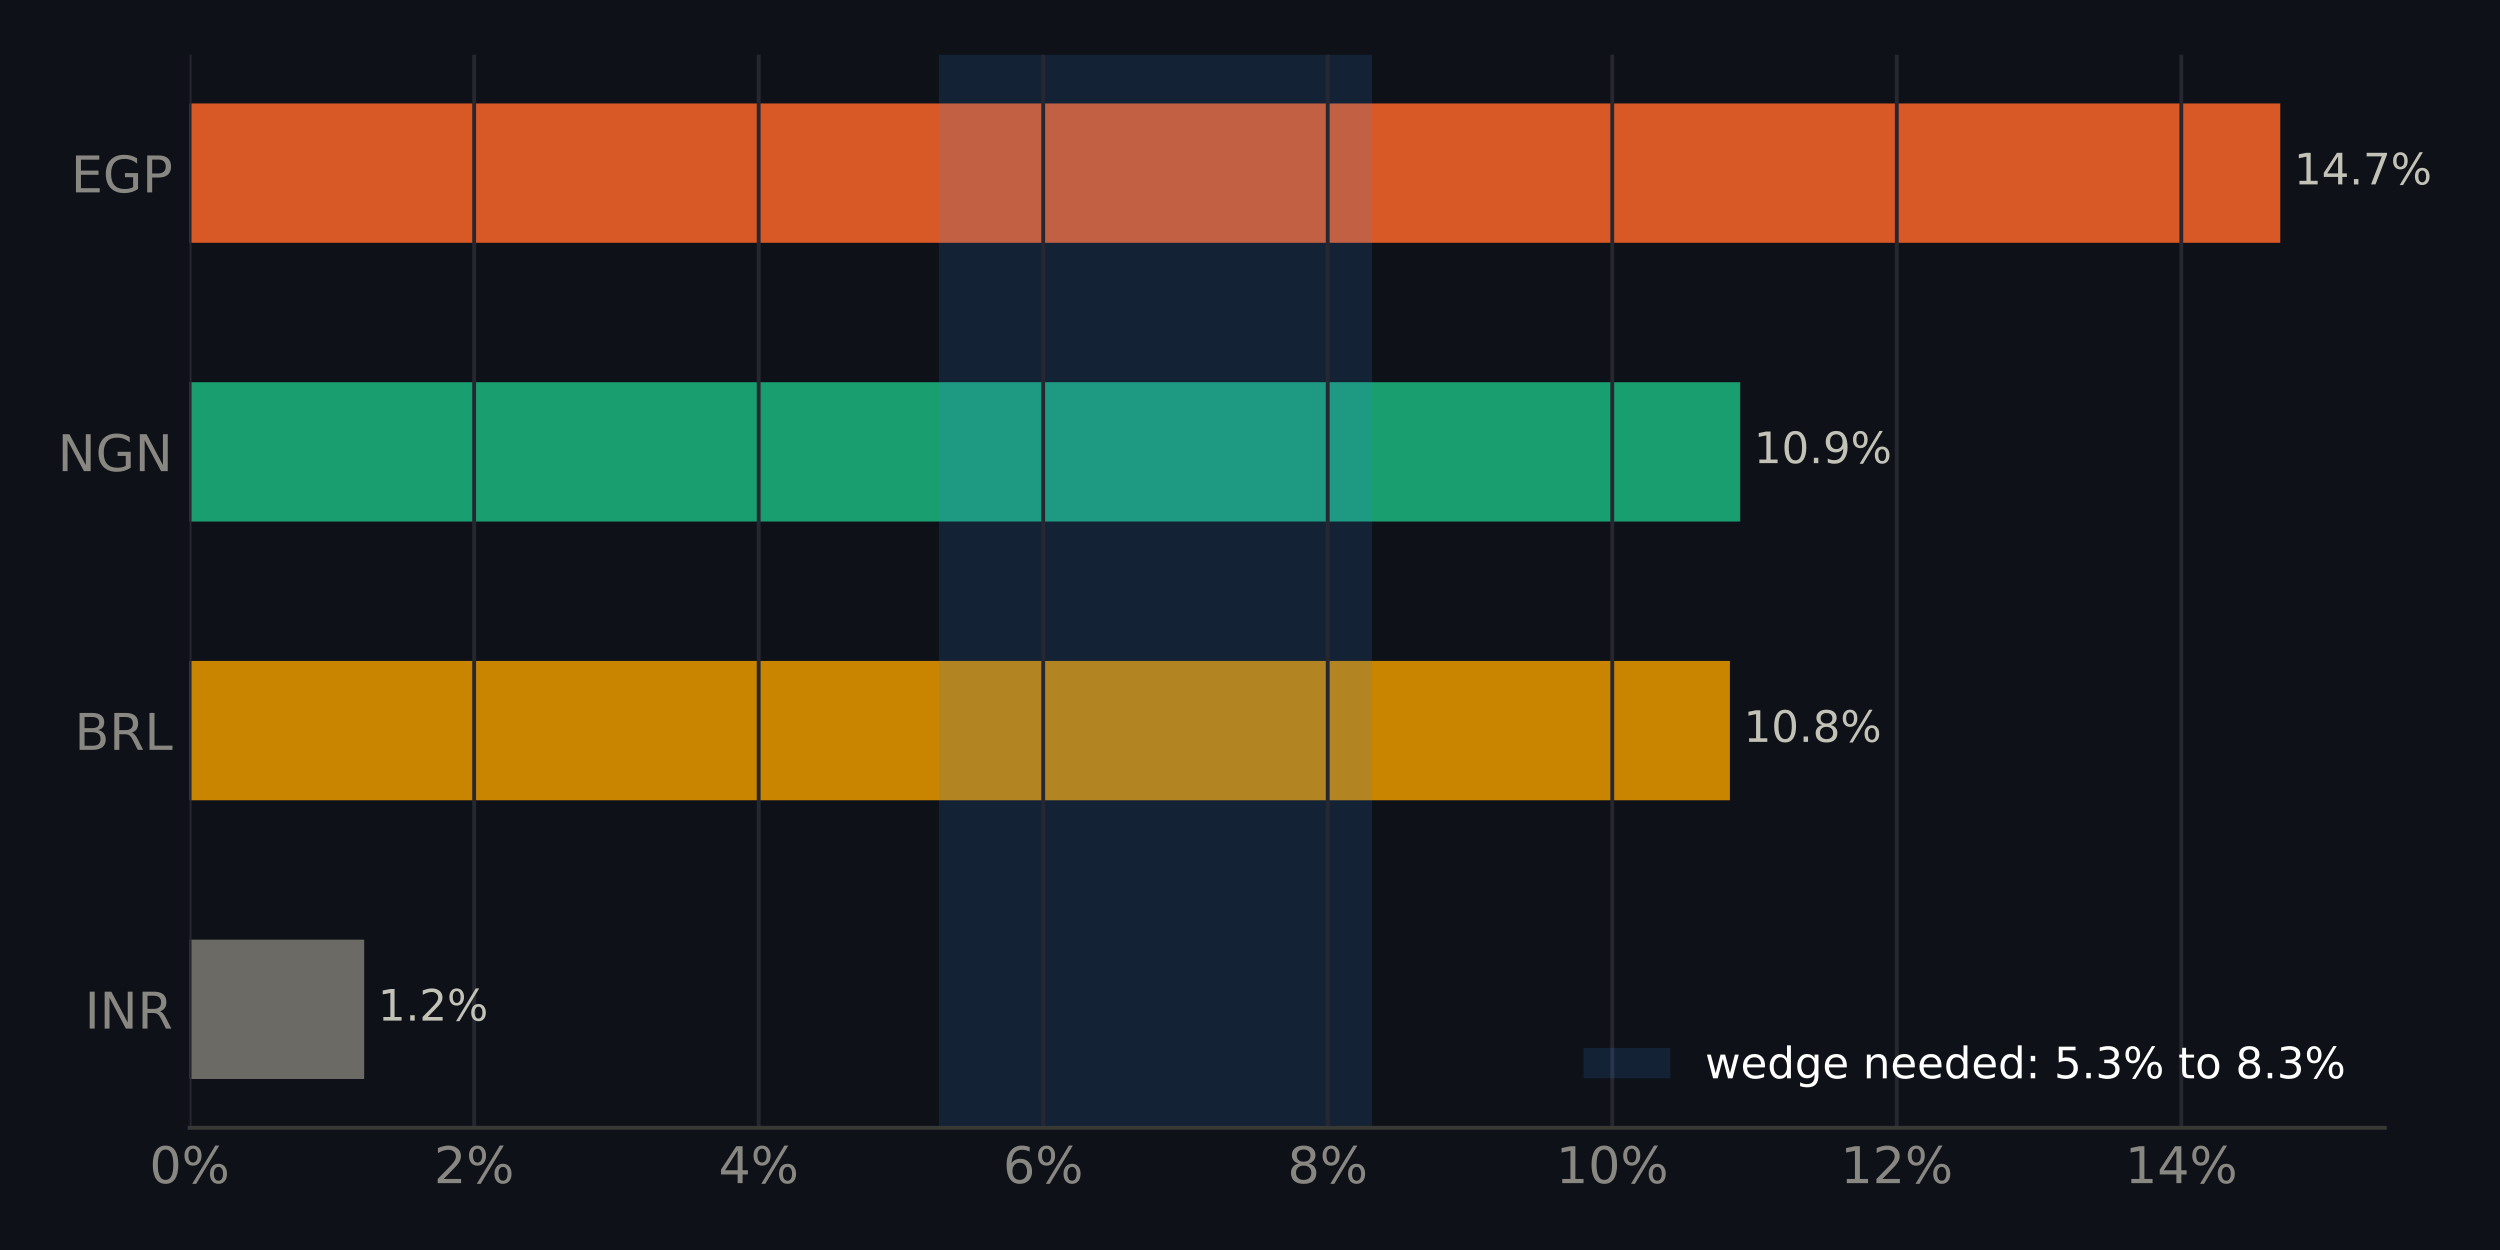
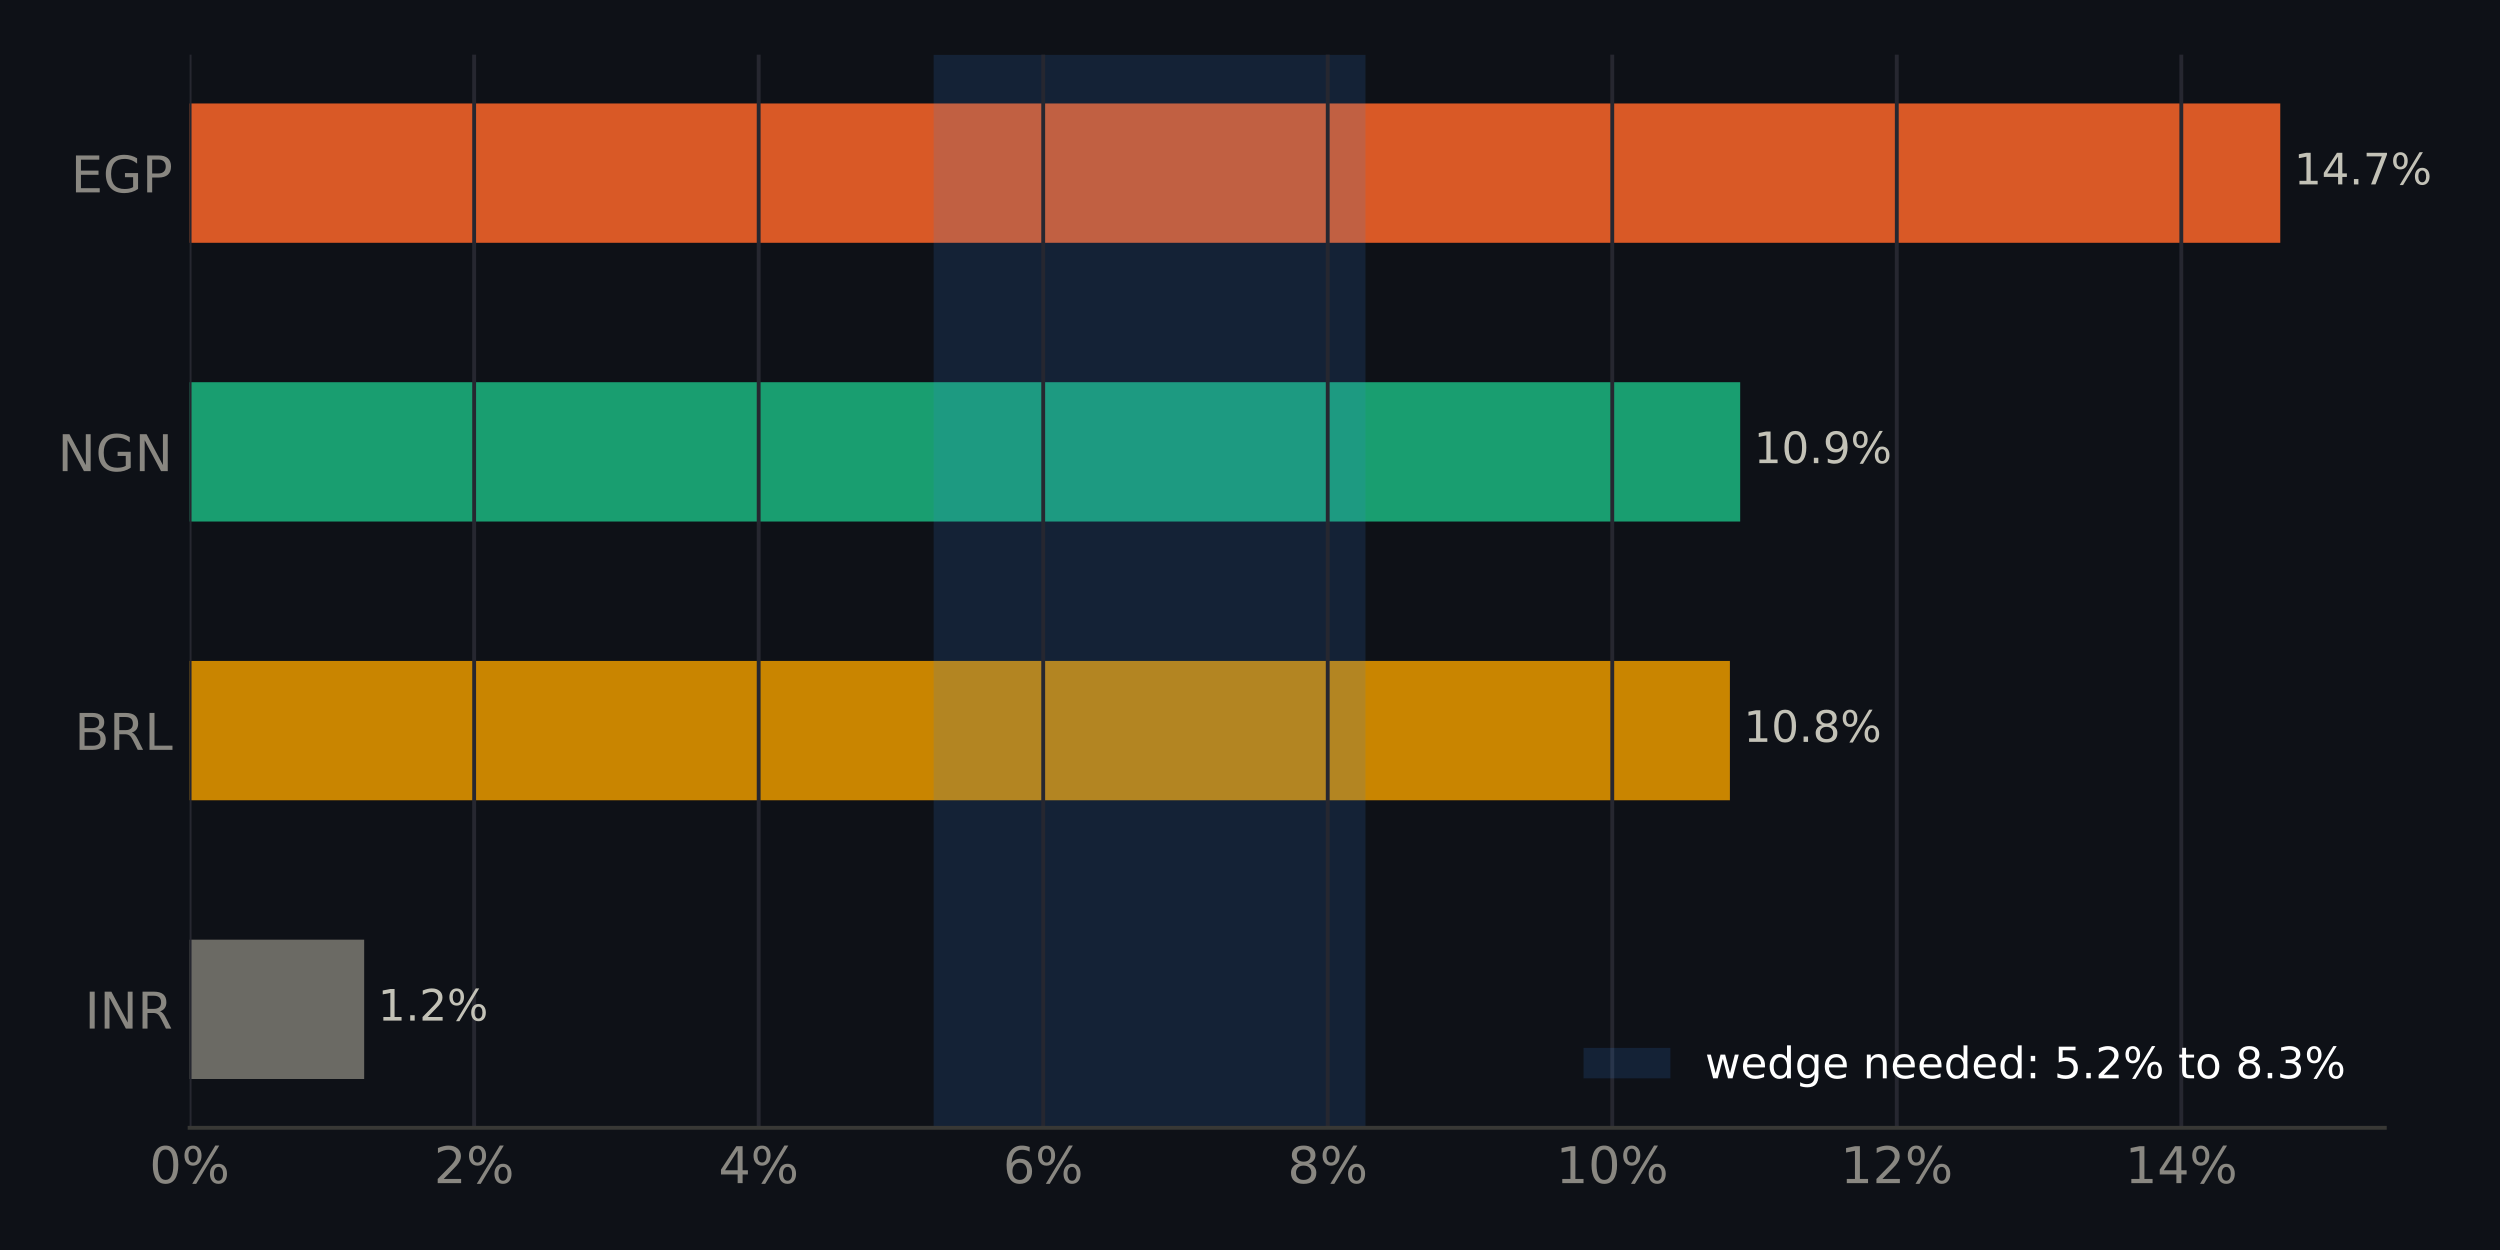
<svg xmlns="http://www.w3.org/2000/svg" xmlns:xlink="http://www.w3.org/1999/xlink" width="518.4pt" height="259.2pt" viewBox="0 0 518.4 259.2" version="1.1">
  <defs>
    <style type="text/css">*{stroke-linejoin: round; stroke-linecap: butt}</style>
  </defs>
  <g id="figure_1">
    <g id="patch_1">
      <path d="M 0 259.2  L 518.4 259.2  L 518.4 0  L 0 0  z " style="fill: #0e1117" />
    </g>
    <g id="axes_1">
      <g id="patch_2">
        <path d="M 39.32 233.86  L 494.511 233.86  L 494.511 11.34  L 39.32 11.34  z " style="fill: #0e1117" />
      </g>
      <g id="patch_3">
-         <path d="M 39.32 223.745  L 75.514 223.745  L 75.514 194.847  L 39.32 194.847  z " clip-path="url(#pfbbf52abc9)" style="fill: #6b6a64" />
+         <path d="M 39.32 223.745  L 75.514 223.745  L 75.514 194.847  L 39.32 194.847  z " clip-path="url(#p9b2ddd3ed7)" style="fill: #6b6a64" />
      </g>
      <g id="patch_4">
-         <path d="M 39.32 165.948  L 358.713 165.948  L 358.713 137.049  L 39.32 137.049  z " clip-path="url(#pfbbf52abc9)" style="fill: #c98500" />
+         <path d="M 39.32 165.948  L 358.713 165.948  L 358.713 137.049  L 39.32 137.049  z " clip-path="url(#p9b2ddd3ed7)" style="fill: #c98500" />
      </g>
      <g id="patch_5">
-         <path d="M 39.32 108.151  L 360.843 108.151  L 360.843 79.252  L 39.32 79.252  z " clip-path="url(#pfbbf52abc9)" style="fill: #199e70" />
+         <path d="M 39.32 108.151  L 360.843 108.151  L 360.843 79.252  L 39.32 79.252  z " clip-path="url(#p9b2ddd3ed7)" style="fill: #199e70" />
      </g>
      <g id="patch_6">
-         <path d="M 39.32 50.353  L 472.836 50.353  L 472.836 21.455  L 39.32 21.455  z " clip-path="url(#pfbbf52abc9)" style="fill: #d95926" />
+         <path d="M 39.32 50.353  L 472.836 50.353  L 472.836 21.455  L 39.32 21.455  z " clip-path="url(#p9b2ddd3ed7)" style="fill: #d95926" />
      </g>
      <g id="patch_7">
-         <path d="M 194.695 233.86  L 284.511 233.86  L 284.511 11.34  L 194.695 11.34  z " clip-path="url(#pfbbf52abc9)" style="fill: #3987e5; opacity: 0.15" />
+         <path d="M 193.603 233.86  L 283.146 233.86  L 283.146 11.34  L 193.603 11.34  z " clip-path="url(#p9b2ddd3ed7)" style="fill: #3987e5; opacity: 0.15" />
      </g>
      <g id="matplotlib.axis_1">
        <g id="xtick_1">
          <g id="line2d_1">
-             <path d="M 39.32 233.86  L 39.32 11.34  " clip-path="url(#pfbbf52abc9)" style="fill: none; stroke: #262730; stroke-width: 0.8; stroke-linecap: square" />
+             <path d="M 39.32 233.86  L 39.32 11.34  " clip-path="url(#p9b2ddd3ed7)" style="fill: none; stroke: #262730; stroke-width: 0.8; stroke-linecap: square" />
          </g>
          <g id="line2d_2" />
          <g id="text_1">
            <g style="fill: #898781" transform="translate(30.99137 245.3375) scale(0.105 -0.105)">
              <defs>
                <path id="DejaVuSans-13" d="M 2034 4250  Q 1547 4250 1301 3770  Q 1056 3291 1056 2328  Q 1056 1369 1301 889  Q 1547 409 2034 409  Q 2525 409 2770 889  Q 3016 1369 3016 2328  Q 3016 3291 2770 3770  Q 2525 4250 2034 4250  z M 2034 4750  Q 2819 4750 3233 4129  Q 3647 3509 3647 2328  Q 3647 1150 3233 529  Q 2819 -91 2034 -91  Q 1250 -91 836 529  Q 422 1150 422 2328  Q 422 3509 836 4129  Q 1250 4750 2034 4750  z " transform="scale(0.015625)" />
                <path id="DejaVuSans-8" d="M 4653 2053  Q 4381 2053 4226 1822  Q 4072 1591 4072 1178  Q 4072 772 4226 539  Q 4381 306 4653 306  Q 4919 306 5073 539  Q 5228 772 5228 1178  Q 5228 1588 5073 1820  Q 4919 2053 4653 2053  z M 4653 2450  Q 5147 2450 5437 2106  Q 5728 1763 5728 1178  Q 5728 594 5436 251  Q 5144 -91 4653 -91  Q 4153 -91 3862 251  Q 3572 594 3572 1178  Q 3572 1766 3864 2108  Q 4156 2450 4653 2450  z M 1428 4353  Q 1159 4353 1004 4120  Q 850 3888 850 3481  Q 850 3069 1003 2837  Q 1156 2606 1428 2606  Q 1700 2606 1854 2837  Q 2009 3069 2009 3481  Q 2009 3884 1853 4118  Q 1697 4353 1428 4353  z M 4250 4750  L 4750 4750  L 1831 -91  L 1331 -91  L 4250 4750  z M 1428 4750  Q 1922 4750 2215 4408  Q 2509 4066 2509 3481  Q 2509 2891 2217 2550  Q 1925 2209 1428 2209  Q 931 2209 642 2551  Q 353 2894 353 3481  Q 353 4063 643 4406  Q 934 4750 1428 4750  z " transform="scale(0.015625)" />
              </defs>
              <use xlink:href="#DejaVuSans-13" />
              <use xlink:href="#DejaVuSans-8" transform="translate(63.625 0)" />
            </g>
          </g>
        </g>
        <g id="xtick_2">
          <g id="line2d_3">
-             <path d="M 98.319 233.86  L 98.319 11.34  " clip-path="url(#pfbbf52abc9)" style="fill: none; stroke: #262730; stroke-width: 0.8; stroke-linecap: square" />
+             <path d="M 98.319 233.86  L 98.319 11.34  " clip-path="url(#p9b2ddd3ed7)" style="fill: none; stroke: #262730; stroke-width: 0.8; stroke-linecap: square" />
          </g>
          <g id="line2d_4" />
          <g id="text_2">
            <g style="fill: #898781" transform="translate(89.99084 245.3375) scale(0.105 -0.105)">
              <defs>
                <path id="DejaVuSans-15" d="M 1228 531  L 3431 531  L 3431 0  L 469 0  L 469 531  Q 828 903 1448 1529  Q 2069 2156 2228 2338  Q 2531 2678 2651 2914  Q 2772 3150 2772 3378  Q 2772 3750 2511 3984  Q 2250 4219 1831 4219  Q 1534 4219 1204 4116  Q 875 4013 500 3803  L 500 4441  Q 881 4594 1212 4672  Q 1544 4750 1819 4750  Q 2544 4750 2975 4387  Q 3406 4025 3406 3419  Q 3406 3131 3298 2873  Q 3191 2616 2906 2266  Q 2828 2175 2409 1742  Q 1991 1309 1228 531  z " transform="scale(0.015625)" />
              </defs>
              <use xlink:href="#DejaVuSans-15" />
              <use xlink:href="#DejaVuSans-8" transform="translate(63.625 0)" />
            </g>
          </g>
        </g>
        <g id="xtick_3">
          <g id="line2d_5">
-             <path d="M 157.319 233.86  L 157.319 11.34  " clip-path="url(#pfbbf52abc9)" style="fill: none; stroke: #262730; stroke-width: 0.8; stroke-linecap: square" />
+             <path d="M 157.319 233.86  L 157.319 11.34  " clip-path="url(#p9b2ddd3ed7)" style="fill: none; stroke: #262730; stroke-width: 0.8; stroke-linecap: square" />
          </g>
          <g id="line2d_6" />
          <g id="text_3">
            <g style="fill: #898781" transform="translate(148.9903 245.3375) scale(0.105 -0.105)">
              <defs>
                <path id="DejaVuSans-17" d="M 2419 4116  L 825 1625  L 2419 1625  L 2419 4116  z M 2253 4666  L 3047 4666  L 3047 1625  L 3713 1625  L 3713 1100  L 3047 1100  L 3047 0  L 2419 0  L 2419 1100  L 313 1100  L 313 1709  L 2253 4666  z " transform="scale(0.015625)" />
              </defs>
              <use xlink:href="#DejaVuSans-17" />
              <use xlink:href="#DejaVuSans-8" transform="translate(63.625 0)" />
            </g>
          </g>
        </g>
        <g id="xtick_4">
          <g id="line2d_7">
-             <path d="M 216.318 233.86  L 216.318 11.34  " clip-path="url(#pfbbf52abc9)" style="fill: none; stroke: #262730; stroke-width: 0.8; stroke-linecap: square" />
+             <path d="M 216.318 233.86  L 216.318 11.34  " clip-path="url(#p9b2ddd3ed7)" style="fill: none; stroke: #262730; stroke-width: 0.8; stroke-linecap: square" />
          </g>
          <g id="line2d_8" />
          <g id="text_4">
            <g style="fill: #898781" transform="translate(207.9898 245.3375) scale(0.105 -0.105)">
              <defs>
                <path id="DejaVuSans-19" d="M 2113 2584  Q 1688 2584 1439 2293  Q 1191 2003 1191 1497  Q 1191 994 1439 701  Q 1688 409 2113 409  Q 2538 409 2786 701  Q 3034 994 3034 1497  Q 3034 2003 2786 2293  Q 2538 2584 2113 2584  z M 3366 4563  L 3366 3988  Q 3128 4100 2886 4159  Q 2644 4219 2406 4219  Q 1781 4219 1451 3797  Q 1122 3375 1075 2522  Q 1259 2794 1537 2939  Q 1816 3084 2150 3084  Q 2853 3084 3261 2657  Q 3669 2231 3669 1497  Q 3669 778 3244 343  Q 2819 -91 2113 -91  Q 1303 -91 875 529  Q 447 1150 447 2328  Q 447 3434 972 4092  Q 1497 4750 2381 4750  Q 2619 4750 2861 4703  Q 3103 4656 3366 4563  z " transform="scale(0.015625)" />
              </defs>
              <use xlink:href="#DejaVuSans-19" />
              <use xlink:href="#DejaVuSans-8" transform="translate(63.625 0)" />
            </g>
          </g>
        </g>
        <g id="xtick_5">
          <g id="line2d_9">
-             <path d="M 275.318 233.86  L 275.318 11.34  " clip-path="url(#pfbbf52abc9)" style="fill: none; stroke: #262730; stroke-width: 0.8; stroke-linecap: square" />
+             <path d="M 275.318 233.86  L 275.318 11.34  " clip-path="url(#p9b2ddd3ed7)" style="fill: none; stroke: #262730; stroke-width: 0.8; stroke-linecap: square" />
          </g>
          <g id="line2d_10" />
          <g id="text_5">
            <g style="fill: #898781" transform="translate(266.9893 245.3375) scale(0.105 -0.105)">
              <defs>
                <path id="DejaVuSans-1b" d="M 2034 2216  Q 1584 2216 1326 1975  Q 1069 1734 1069 1313  Q 1069 891 1326 650  Q 1584 409 2034 409  Q 2484 409 2743 651  Q 3003 894 3003 1313  Q 3003 1734 2745 1975  Q 2488 2216 2034 2216  z M 1403 2484  Q 997 2584 770 2862  Q 544 3141 544 3541  Q 544 4100 942 4425  Q 1341 4750 2034 4750  Q 2731 4750 3128 4425  Q 3525 4100 3525 3541  Q 3525 3141 3298 2862  Q 3072 2584 2669 2484  Q 3125 2378 3379 2068  Q 3634 1759 3634 1313  Q 3634 634 3220 271  Q 2806 -91 2034 -91  Q 1263 -91 848 271  Q 434 634 434 1313  Q 434 1759 690 2068  Q 947 2378 1403 2484  z M 1172 3481  Q 1172 3119 1398 2916  Q 1625 2713 2034 2713  Q 2441 2713 2670 2916  Q 2900 3119 2900 3481  Q 2900 3844 2670 4047  Q 2441 4250 2034 4250  Q 1625 4250 1398 4047  Q 1172 3844 1172 3481  z " transform="scale(0.015625)" />
              </defs>
              <use xlink:href="#DejaVuSans-1b" />
              <use xlink:href="#DejaVuSans-8" transform="translate(63.625 0)" />
            </g>
          </g>
        </g>
        <g id="xtick_6">
          <g id="line2d_11">
-             <path d="M 334.317 233.86  L 334.317 11.34  " clip-path="url(#pfbbf52abc9)" style="fill: none; stroke: #262730; stroke-width: 0.8; stroke-linecap: square" />
+             <path d="M 334.317 233.86  L 334.317 11.34  " clip-path="url(#p9b2ddd3ed7)" style="fill: none; stroke: #262730; stroke-width: 0.8; stroke-linecap: square" />
          </g>
          <g id="line2d_12" />
          <g id="text_6">
            <g style="fill: #898781" transform="translate(322.6484 245.3375) scale(0.105 -0.105)">
              <defs>
                <path id="DejaVuSans-14" d="M 794 531  L 1825 531  L 1825 4091  L 703 3866  L 703 4441  L 1819 4666  L 2450 4666  L 2450 531  L 3481 531  L 3481 0  L 794 0  L 794 531  z " transform="scale(0.015625)" />
              </defs>
              <use xlink:href="#DejaVuSans-14" />
              <use xlink:href="#DejaVuSans-13" transform="translate(63.625 0)" />
              <use xlink:href="#DejaVuSans-8" transform="translate(127.25 0)" />
            </g>
          </g>
        </g>
        <g id="xtick_7">
          <g id="line2d_13">
-             <path d="M 393.317 233.86  L 393.317 11.34  " clip-path="url(#pfbbf52abc9)" style="fill: none; stroke: #262730; stroke-width: 0.8; stroke-linecap: square" />
+             <path d="M 393.317 233.86  L 393.317 11.34  " clip-path="url(#p9b2ddd3ed7)" style="fill: none; stroke: #262730; stroke-width: 0.8; stroke-linecap: square" />
          </g>
          <g id="line2d_14" />
          <g id="text_7">
            <g style="fill: #898781" transform="translate(381.6479 245.3375) scale(0.105 -0.105)">
              <use xlink:href="#DejaVuSans-14" />
              <use xlink:href="#DejaVuSans-15" transform="translate(63.625 0)" />
              <use xlink:href="#DejaVuSans-8" transform="translate(127.25 0)" />
            </g>
          </g>
        </g>
        <g id="xtick_8">
          <g id="line2d_15">
-             <path d="M 452.316 233.86  L 452.316 11.34  " clip-path="url(#pfbbf52abc9)" style="fill: none; stroke: #262730; stroke-width: 0.8; stroke-linecap: square" />
+             <path d="M 452.316 233.86  L 452.316 11.34  " clip-path="url(#p9b2ddd3ed7)" style="fill: none; stroke: #262730; stroke-width: 0.8; stroke-linecap: square" />
          </g>
          <g id="line2d_16" />
          <g id="text_8">
            <g style="fill: #898781" transform="translate(440.6474 245.3375) scale(0.105 -0.105)">
              <use xlink:href="#DejaVuSans-14" />
              <use xlink:href="#DejaVuSans-17" transform="translate(63.625 0)" />
              <use xlink:href="#DejaVuSans-8" transform="translate(127.25 0)" />
            </g>
          </g>
        </g>
      </g>
      <g id="matplotlib.axis_2">
        <g id="ytick_1">
          <g id="line2d_17" />
          <g id="text_9">
            <g style="fill: #898781" transform="translate(17.57133 213.2849) scale(0.105 -0.105)">
              <defs>
                <path id="DejaVuSans-2c" d="M 628 4666  L 1259 4666  L 1259 0  L 628 0  L 628 4666  z " transform="scale(0.015625)" />
                <path id="DejaVuSans-31" d="M 628 4666  L 1478 4666  L 3547 763  L 3547 4666  L 4159 4666  L 4159 0  L 3309 0  L 1241 3903  L 1241 0  L 628 0  L 628 4666  z " transform="scale(0.015625)" />
                <path id="DejaVuSans-35" d="M 2841 2188  Q 3044 2119 3236 1894  Q 3428 1669 3622 1275  L 4263 0  L 3584 0  L 2988 1197  Q 2756 1666 2539 1819  Q 2322 1972 1947 1972  L 1259 1972  L 1259 0  L 628 0  L 628 4666  L 2053 4666  Q 2853 4666 3247 4331  Q 3641 3997 3641 3322  Q 3641 2881 3436 2590  Q 3231 2300 2841 2188  z M 1259 4147  L 1259 2491  L 2053 2491  Q 2509 2491 2742 2702  Q 2975 2913 2975 3322  Q 2975 3731 2742 3939  Q 2509 4147 2053 4147  L 1259 4147  z " transform="scale(0.015625)" />
              </defs>
              <use xlink:href="#DejaVuSans-2c" />
              <use xlink:href="#DejaVuSans-31" transform="translate(29.5 0)" />
              <use xlink:href="#DejaVuSans-35" transform="translate(104.3125 0)" />
            </g>
          </g>
        </g>
        <g id="ytick_2">
          <g id="line2d_18" />
          <g id="text_10">
            <g style="fill: #898781" transform="translate(15.46969 155.4875) scale(0.105 -0.105)">
              <defs>
                <path id="DejaVuSans-25" d="M 1259 2228  L 1259 519  L 2272 519  Q 2781 519 3026 730  Q 3272 941 3272 1375  Q 3272 1813 3026 2020  Q 2781 2228 2272 2228  L 1259 2228  z M 1259 4147  L 1259 2741  L 2194 2741  Q 2656 2741 2882 2914  Q 3109 3088 3109 3444  Q 3109 3797 2882 3972  Q 2656 4147 2194 4147  L 1259 4147  z M 628 4666  L 2241 4666  Q 2963 4666 3353 4366  Q 3744 4066 3744 3513  Q 3744 3084 3544 2831  Q 3344 2578 2956 2516  Q 3422 2416 3680 2098  Q 3938 1781 3938 1306  Q 3938 681 3513 340  Q 3088 0 2303 0  L 628 0  L 628 4666  z " transform="scale(0.015625)" />
                <path id="DejaVuSans-2f" d="M 628 4666  L 1259 4666  L 1259 531  L 3531 531  L 3531 0  L 628 0  L 628 4666  z " transform="scale(0.015625)" />
              </defs>
              <use xlink:href="#DejaVuSans-25" />
              <use xlink:href="#DejaVuSans-35" transform="translate(68.60938 0)" />
              <use xlink:href="#DejaVuSans-2f" transform="translate(138.0938 0)" />
            </g>
          </g>
        </g>
        <g id="ytick_3">
          <g id="line2d_19" />
          <g id="text_11">
            <g style="fill: #898781" transform="translate(11.97352 97.69007) scale(0.105 -0.105)">
              <defs>
                <path id="DejaVuSans-2a" d="M 3809 666  L 3809 1919  L 2778 1919  L 2778 2438  L 4434 2438  L 4434 434  Q 4069 175 3628 42  Q 3188 -91 2688 -91  Q 1594 -91 976 548  Q 359 1188 359 2328  Q 359 3472 976 4111  Q 1594 4750 2688 4750  Q 3144 4750 3555 4637  Q 3966 4525 4313 4306  L 4313 3634  Q 3963 3931 3569 4081  Q 3175 4231 2741 4231  Q 1884 4231 1454 3753  Q 1025 3275 1025 2328  Q 1025 1384 1454 906  Q 1884 428 2741 428  Q 3075 428 3337 486  Q 3600 544 3809 666  z " transform="scale(0.015625)" />
              </defs>
              <use xlink:href="#DejaVuSans-31" />
              <use xlink:href="#DejaVuSans-2a" transform="translate(74.8125 0)" />
              <use xlink:href="#DejaVuSans-31" transform="translate(152.2969 0)" />
            </g>
          </g>
        </g>
        <g id="ytick_4">
          <g id="line2d_20" />
          <g id="text_12">
            <g style="fill: #898781" transform="translate(14.71828 39.89267) scale(0.105 -0.105)">
              <defs>
                <path id="DejaVuSans-28" d="M 628 4666  L 3578 4666  L 3578 4134  L 1259 4134  L 1259 2753  L 3481 2753  L 3481 2222  L 1259 2222  L 1259 531  L 3634 531  L 3634 0  L 628 0  L 628 4666  z " transform="scale(0.015625)" />
                <path id="DejaVuSans-33" d="M 1259 4147  L 1259 2394  L 2053 2394  Q 2494 2394 2734 2622  Q 2975 2850 2975 3272  Q 2975 3691 2734 3919  Q 2494 4147 2053 4147  L 1259 4147  z M 628 4666  L 2053 4666  Q 2838 4666 3239 4311  Q 3641 3956 3641 3272  Q 3641 2581 3239 2228  Q 2838 1875 2053 1875  L 1259 1875  L 1259 0  L 628 0  L 628 4666  z " transform="scale(0.015625)" />
              </defs>
              <use xlink:href="#DejaVuSans-28" />
              <use xlink:href="#DejaVuSans-2a" transform="translate(63.1875 0)" />
              <use xlink:href="#DejaVuSans-33" transform="translate(140.6719 0)" />
            </g>
          </g>
        </g>
      </g>
      <g id="patch_8">
        <path d="M 39.32 233.86  L 494.511 233.86  " style="fill: none; stroke: #383835; stroke-width: 0.8; stroke-linejoin: miter; stroke-linecap: square" />
      </g>
      <g id="text_13">
        <g style="fill: #c3c2b7" transform="translate(75.51379 211.634) scale(0.09 -0.09)">
          <defs>
            <path id="DejaVuSans-3" transform="scale(0.015625)" />
            <path id="DejaVuSans-11" d="M 684 794  L 1344 794  L 1344 0  L 684 0  L 684 794  z " transform="scale(0.015625)" />
          </defs>
          <use xlink:href="#DejaVuSans-3" />
          <use xlink:href="#DejaVuSans-14" transform="translate(31.78125 0)" />
          <use xlink:href="#DejaVuSans-11" transform="translate(95.40625 0)" />
          <use xlink:href="#DejaVuSans-15" transform="translate(127.1875 0)" />
          <use xlink:href="#DejaVuSans-8" transform="translate(190.8125 0)" />
        </g>
      </g>
      <g id="text_14">
        <g style="fill: #c3c2b7" transform="translate(358.7134 153.8366) scale(0.09 -0.09)">
          <use xlink:href="#DejaVuSans-3" />
          <use xlink:href="#DejaVuSans-14" transform="translate(31.78125 0)" />
          <use xlink:href="#DejaVuSans-13" transform="translate(95.40625 0)" />
          <use xlink:href="#DejaVuSans-11" transform="translate(159.0312 0)" />
          <use xlink:href="#DejaVuSans-1b" transform="translate(190.8125 0)" />
          <use xlink:href="#DejaVuSans-8" transform="translate(254.4375 0)" />
        </g>
      </g>
      <g id="text_15">
        <g style="fill: #c3c2b7" transform="translate(360.8434 96.03919) scale(0.09 -0.09)">
          <defs>
            <path id="DejaVuSans-1c" d="M 703 97  L 703 672  Q 941 559 1184 500  Q 1428 441 1663 441  Q 2288 441 2617 861  Q 2947 1281 2994 2138  Q 2813 1869 2534 1725  Q 2256 1581 1919 1581  Q 1219 1581 811 2004  Q 403 2428 403 3163  Q 403 3881 828 4315  Q 1253 4750 1959 4750  Q 2769 4750 3195 4129  Q 3622 3509 3622 2328  Q 3622 1225 3098 567  Q 2575 -91 1691 -91  Q 1453 -91 1209 -44  Q 966 3 703 97  z M 1959 2075  Q 2384 2075 2632 2365  Q 2881 2656 2881 3163  Q 2881 3666 2632 3958  Q 2384 4250 1959 4250  Q 1534 4250 1286 3958  Q 1038 3666 1038 3163  Q 1038 2656 1286 2365  Q 1534 2075 1959 2075  z " transform="scale(0.015625)" />
          </defs>
          <use xlink:href="#DejaVuSans-3" />
          <use xlink:href="#DejaVuSans-14" transform="translate(31.78125 0)" />
          <use xlink:href="#DejaVuSans-13" transform="translate(95.40625 0)" />
          <use xlink:href="#DejaVuSans-11" transform="translate(159.0312 0)" />
          <use xlink:href="#DejaVuSans-1c" transform="translate(190.8125 0)" />
          <use xlink:href="#DejaVuSans-8" transform="translate(254.4375 0)" />
        </g>
      </g>
      <g id="text_16">
        <g style="fill: #c3c2b7" transform="translate(472.8356 38.24179) scale(0.09 -0.09)">
          <defs>
            <path id="DejaVuSans-1a" d="M 525 4666  L 3525 4666  L 3525 4397  L 1831 0  L 1172 0  L 2766 4134  L 525 4134  L 525 4666  z " transform="scale(0.015625)" />
          </defs>
          <use xlink:href="#DejaVuSans-3" />
          <use xlink:href="#DejaVuSans-14" transform="translate(31.78125 0)" />
          <use xlink:href="#DejaVuSans-17" transform="translate(95.40625 0)" />
          <use xlink:href="#DejaVuSans-11" transform="translate(159.0312 0)" />
          <use xlink:href="#DejaVuSans-1a" transform="translate(190.8125 0)" />
          <use xlink:href="#DejaVuSans-8" transform="translate(254.4375 0)" />
        </g>
      </g>
      <g id="legend_1">
        <g id="patch_9">
          <path d="M 328.367 223.598  L 346.367 223.598  L 346.367 217.298  L 328.367 217.298  z " style="fill: #3987e5; opacity: 0.15" />
        </g>
        <g id="text_17">
          <g style="fill: #ffffff" transform="translate(353.5672 223.5979) scale(0.09 -0.09)">
            <defs>
              <path id="DejaVuSans-5a" d="M 269 3500  L 844 3500  L 1563 769  L 2278 3500  L 2956 3500  L 3675 769  L 4391 3500  L 4966 3500  L 4050 0  L 3372 0  L 2619 2869  L 1863 0  L 1184 0  L 269 3500  z " transform="scale(0.015625)" />
              <path id="DejaVuSans-48" d="M 3597 1894  L 3597 1613  L 953 1613  Q 991 1019 1311 708  Q 1631 397 2203 397  Q 2534 397 2845 478  Q 3156 559 3463 722  L 3463 178  Q 3153 47 2828 -22  Q 2503 -91 2169 -91  Q 1331 -91 842 396  Q 353 884 353 1716  Q 353 2575 817 3079  Q 1281 3584 2069 3584  Q 2775 3584 3186 3129  Q 3597 2675 3597 1894  z M 3022 2063  Q 3016 2534 2758 2815  Q 2500 3097 2075 3097  Q 1594 3097 1305 2825  Q 1016 2553 972 2059  L 3022 2063  z " transform="scale(0.015625)" />
              <path id="DejaVuSans-47" d="M 2906 2969  L 2906 4863  L 3481 4863  L 3481 0  L 2906 0  L 2906 525  Q 2725 213 2448 61  Q 2172 -91 1784 -91  Q 1150 -91 751 415  Q 353 922 353 1747  Q 353 2572 751 3078  Q 1150 3584 1784 3584  Q 2172 3584 2448 3432  Q 2725 3281 2906 2969  z M 947 1747  Q 947 1113 1208 752  Q 1469 391 1925 391  Q 2381 391 2643 752  Q 2906 1113 2906 1747  Q 2906 2381 2643 2742  Q 2381 3103 1925 3103  Q 1469 3103 1208 2742  Q 947 2381 947 1747  z " transform="scale(0.015625)" />
              <path id="DejaVuSans-4a" d="M 2906 1791  Q 2906 2416 2648 2759  Q 2391 3103 1925 3103  Q 1463 3103 1205 2759  Q 947 2416 947 1791  Q 947 1169 1205 825  Q 1463 481 1925 481  Q 2391 481 2648 825  Q 2906 1169 2906 1791  z M 3481 434  Q 3481 -459 3084 -895  Q 2688 -1331 1869 -1331  Q 1566 -1331 1297 -1286  Q 1028 -1241 775 -1147  L 775 -588  Q 1028 -725 1275 -790  Q 1522 -856 1778 -856  Q 2344 -856 2625 -561  Q 2906 -266 2906 331  L 2906 616  Q 2728 306 2450 153  Q 2172 0 1784 0  Q 1141 0 747 490  Q 353 981 353 1791  Q 353 2603 747 3093  Q 1141 3584 1784 3584  Q 2172 3584 2450 3431  Q 2728 3278 2906 2969  L 2906 3500  L 3481 3500  L 3481 434  z " transform="scale(0.015625)" />
              <path id="DejaVuSans-51" d="M 3513 2113  L 3513 0  L 2938 0  L 2938 2094  Q 2938 2591 2744 2837  Q 2550 3084 2163 3084  Q 1697 3084 1428 2787  Q 1159 2491 1159 1978  L 1159 0  L 581 0  L 581 3500  L 1159 3500  L 1159 2956  Q 1366 3272 1645 3428  Q 1925 3584 2291 3584  Q 2894 3584 3203 3211  Q 3513 2838 3513 2113  z " transform="scale(0.015625)" />
              <path id="DejaVuSans-1d" d="M 750 794  L 1409 794  L 1409 0  L 750 0  L 750 794  z M 750 3309  L 1409 3309  L 1409 2516  L 750 2516  L 750 3309  z " transform="scale(0.015625)" />
              <path id="DejaVuSans-18" d="M 691 4666  L 3169 4666  L 3169 4134  L 1269 4134  L 1269 2991  Q 1406 3038 1543 3061  Q 1681 3084 1819 3084  Q 2600 3084 3056 2656  Q 3513 2228 3513 1497  Q 3513 744 3044 326  Q 2575 -91 1722 -91  Q 1428 -91 1123 -41  Q 819 9 494 109  L 494 744  Q 775 591 1075 516  Q 1375 441 1709 441  Q 2250 441 2565 725  Q 2881 1009 2881 1497  Q 2881 1984 2565 2268  Q 2250 2553 1709 2553  Q 1456 2553 1204 2497  Q 953 2441 691 2322  L 691 4666  z " transform="scale(0.015625)" />
-               <path id="DejaVuSans-16" d="M 2597 2516  Q 3050 2419 3304 2112  Q 3559 1806 3559 1356  Q 3559 666 3084 287  Q 2609 -91 1734 -91  Q 1441 -91 1130 -33  Q 819 25 488 141  L 488 750  Q 750 597 1062 519  Q 1375 441 1716 441  Q 2309 441 2620 675  Q 2931 909 2931 1356  Q 2931 1769 2642 2001  Q 2353 2234 1838 2234  L 1294 2234  L 1294 2753  L 1863 2753  Q 2328 2753 2575 2939  Q 2822 3125 2822 3475  Q 2822 3834 2567 4026  Q 2313 4219 1838 4219  Q 1578 4219 1281 4162  Q 984 4106 628 3988  L 628 4550  Q 988 4650 1302 4700  Q 1616 4750 1894 4750  Q 2613 4750 3031 4423  Q 3450 4097 3450 3541  Q 3450 3153 3228 2886  Q 3006 2619 2597 2516  z " transform="scale(0.015625)" />
              <path id="DejaVuSans-57" d="M 1172 4494  L 1172 3500  L 2356 3500  L 2356 3053  L 1172 3053  L 1172 1153  Q 1172 725 1289 603  Q 1406 481 1766 481  L 2356 481  L 2356 0  L 1766 0  Q 1100 0 847 248  Q 594 497 594 1153  L 594 3053  L 172 3053  L 172 3500  L 594 3500  L 594 4494  L 1172 4494  z " transform="scale(0.015625)" />
              <path id="DejaVuSans-52" d="M 1959 3097  Q 1497 3097 1228 2736  Q 959 2375 959 1747  Q 959 1119 1226 758  Q 1494 397 1959 397  Q 2419 397 2687 759  Q 2956 1122 2956 1747  Q 2956 2369 2687 2733  Q 2419 3097 1959 3097  z M 1959 3584  Q 2709 3584 3137 3096  Q 3566 2609 3566 1747  Q 3566 888 3137 398  Q 2709 -91 1959 -91  Q 1206 -91 779 398  Q 353 888 353 1747  Q 353 2609 779 3096  Q 1206 3584 1959 3584  z " transform="scale(0.015625)" />
+               <path id="DejaVuSans-16" d="M 2597 2516  Q 3050 2419 3304 2112  Q 3559 1806 3559 1356  Q 3559 666 3084 287  Q 2609 -91 1734 -91  Q 1441 -91 1130 -33  Q 819 25 488 141  L 488 750  Q 750 597 1062 519  Q 1375 441 1716 441  Q 2309 441 2620 675  Q 2931 909 2931 1356  Q 2931 1769 2642 2001  Q 2353 2234 1838 2234  L 1294 2234  L 1294 2753  L 1863 2753  Q 2328 2753 2575 2939  Q 2822 3125 2822 3475  Q 2822 3834 2567 4026  Q 2313 4219 1838 4219  Q 1578 4219 1281 4162  Q 984 4106 628 3988  L 628 4550  Q 988 4650 1302 4700  Q 1616 4750 1894 4750  Q 2613 4750 3031 4423  Q 3450 4097 3450 3541  Q 3450 3153 3228 2886  Q 3006 2619 2597 2516  z " transform="scale(0.015625)" />
            </defs>
            <use xlink:href="#DejaVuSans-5a" />
            <use xlink:href="#DejaVuSans-48" transform="translate(81.78125 0)" />
            <use xlink:href="#DejaVuSans-47" transform="translate(143.3125 0)" />
            <use xlink:href="#DejaVuSans-4a" transform="translate(206.7969 0)" />
            <use xlink:href="#DejaVuSans-48" transform="translate(270.2812 0)" />
            <use xlink:href="#DejaVuSans-3" transform="translate(331.8125 0)" />
            <use xlink:href="#DejaVuSans-51" transform="translate(363.5938 0)" />
            <use xlink:href="#DejaVuSans-48" transform="translate(426.9688 0)" />
            <use xlink:href="#DejaVuSans-48" transform="translate(488.5 0)" />
            <use xlink:href="#DejaVuSans-47" transform="translate(550.0312 0)" />
            <use xlink:href="#DejaVuSans-48" transform="translate(613.5156 0)" />
            <use xlink:href="#DejaVuSans-47" transform="translate(675.0469 0)" />
            <use xlink:href="#DejaVuSans-1d" transform="translate(738.5312 0)" />
            <use xlink:href="#DejaVuSans-3" transform="translate(772.2188 0)" />
            <use xlink:href="#DejaVuSans-18" transform="translate(804 0)" />
            <use xlink:href="#DejaVuSans-11" transform="translate(867.625 0)" />
-             <use xlink:href="#DejaVuSans-16" transform="translate(899.4062 0)" />
+             <use xlink:href="#DejaVuSans-15" transform="translate(899.4062 0)" />
            <use xlink:href="#DejaVuSans-8" transform="translate(963.0312 0)" />
            <use xlink:href="#DejaVuSans-3" transform="translate(1058.047 0)" />
            <use xlink:href="#DejaVuSans-57" transform="translate(1089.828 0)" />
            <use xlink:href="#DejaVuSans-52" transform="translate(1129.031 0)" />
            <use xlink:href="#DejaVuSans-3" transform="translate(1190.219 0)" />
            <use xlink:href="#DejaVuSans-1b" transform="translate(1222 0)" />
            <use xlink:href="#DejaVuSans-11" transform="translate(1285.625 0)" />
            <use xlink:href="#DejaVuSans-16" transform="translate(1317.406 0)" />
            <use xlink:href="#DejaVuSans-8" transform="translate(1381.031 0)" />
          </g>
        </g>
      </g>
    </g>
  </g>
  <defs>
-     <clipPath id="pfbbf52abc9">
+     <clipPath id="p9b2ddd3ed7">
      <rect x="39.32" y="11.34" width="455.191" height="222.52" />
    </clipPath>
  </defs>
</svg>
